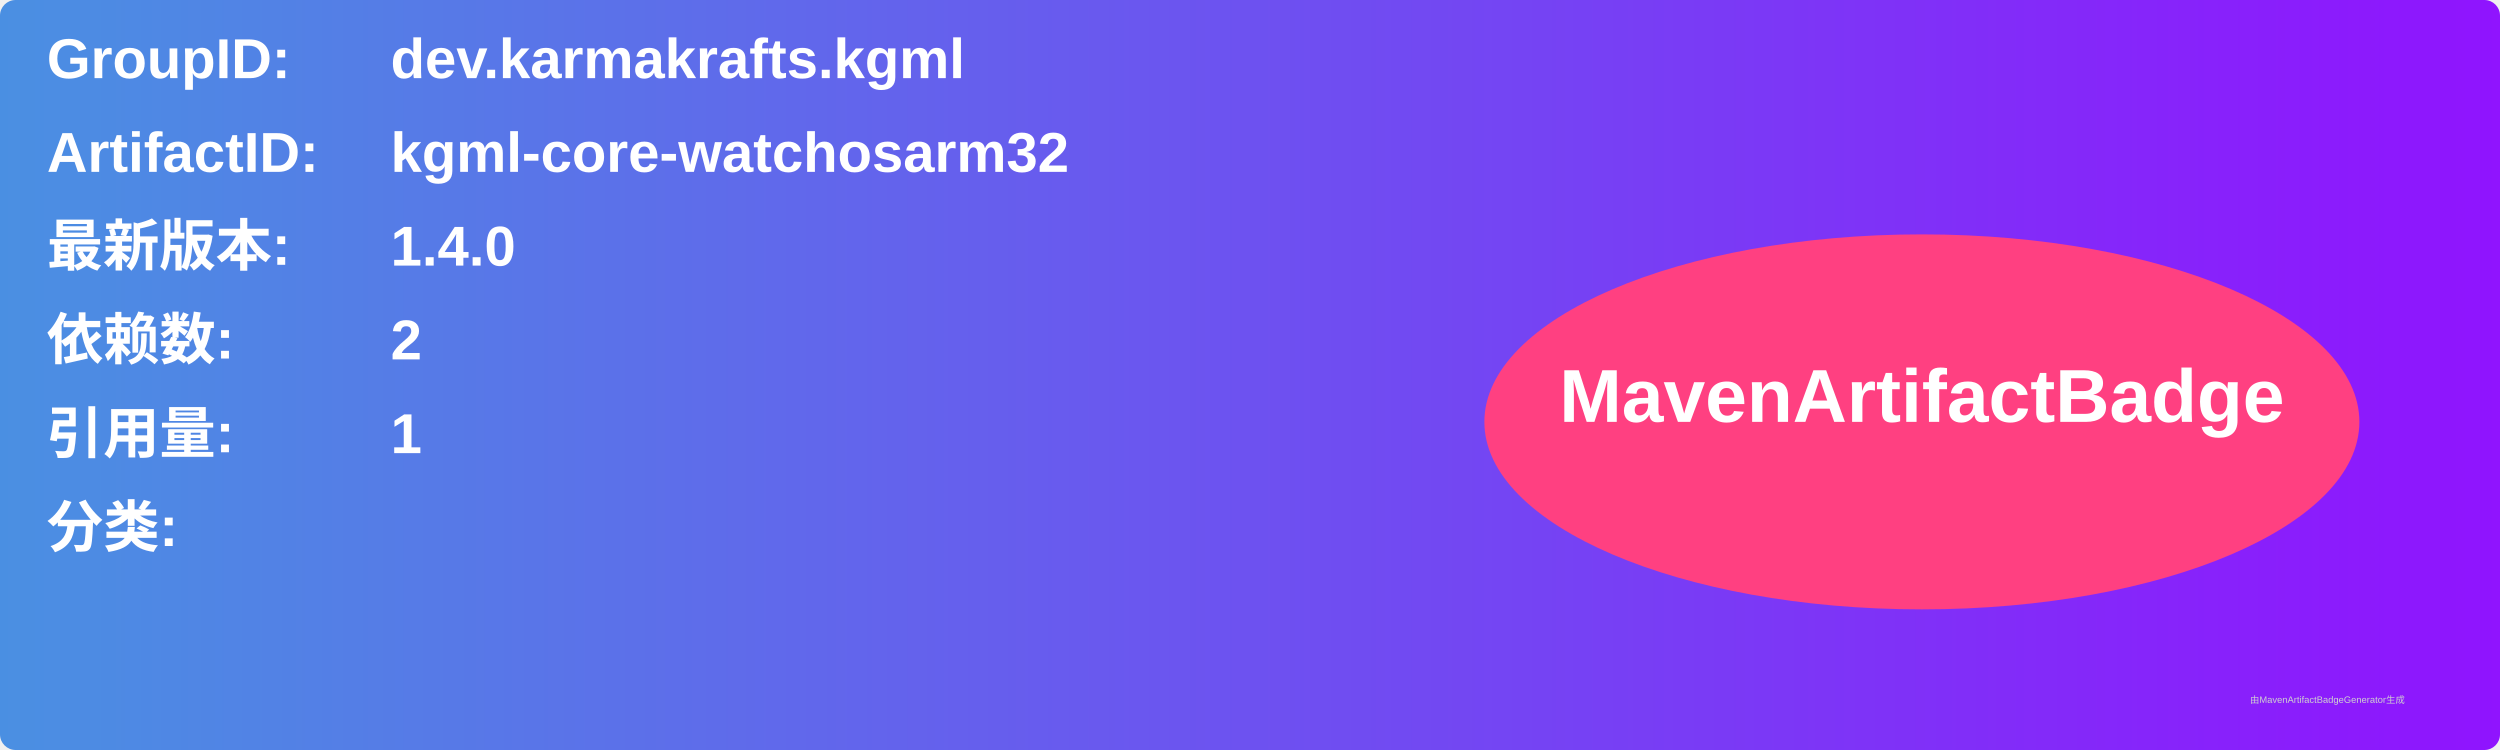
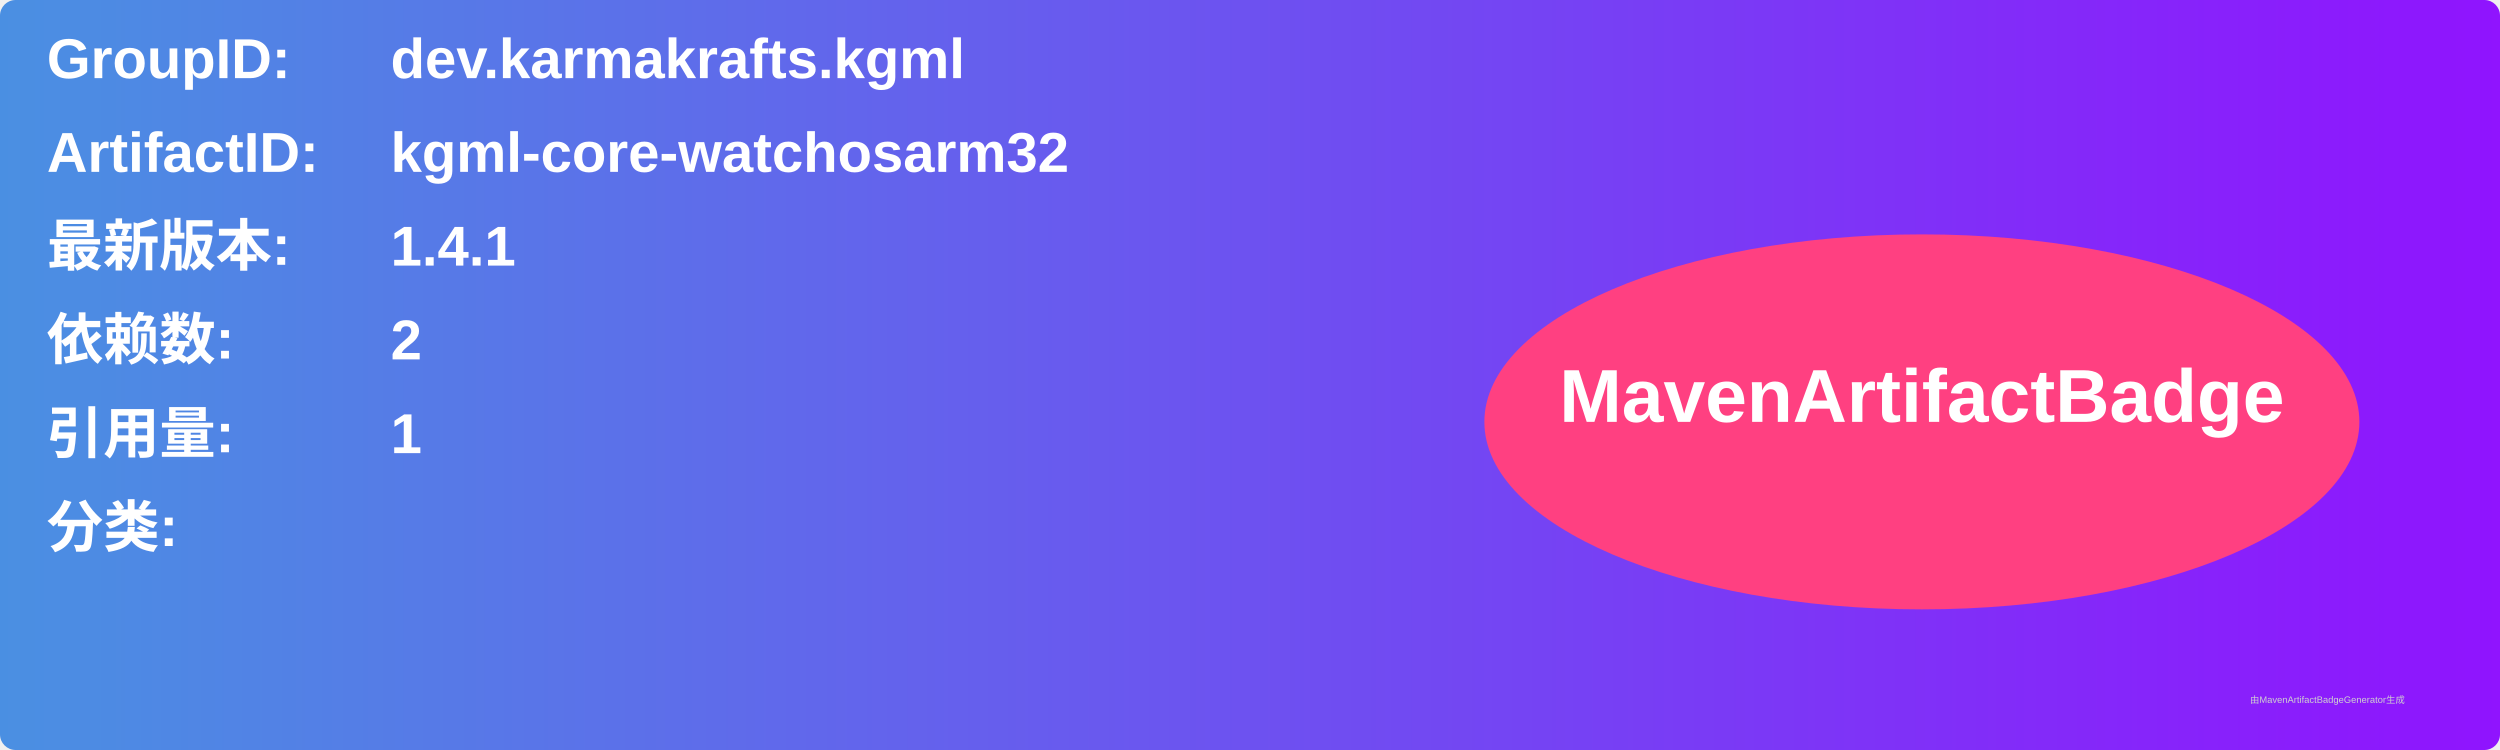
<svg xmlns="http://www.w3.org/2000/svg" width="800" height="240" viewBox="0 0 800 240">
  <linearGradient id="grad" x1="0%" y1="0%" x2="100%" y2="0%">
    <stop offset="0%" stop-color="#4a90e2" />
    <stop offset="100%" stop-color="#9013fe" />
  </linearGradient>
  <rect width="100%" height="100%" rx="5" ry="5" fill="url(#grad)" />
  <g transform="translate(15, 15)">
    <text x="0" y="10" font-family="Arial" font-size="18" fill="white" font-weight="bold" width="260">GroupID:</text>
    <text x="110" y="10" font-family="Arial" font-size="18" fill="white" font-weight="bold" width="460">dev.karmakrafts.kgml</text>
    <text x="0" y="40" font-family="Arial" font-size="18" fill="white" font-weight="bold" width="260">ArtifactID:</text>
    <text x="110" y="40" font-family="Arial" font-size="18" fill="white" font-weight="bold" width="460">kgml-core-watchosarm32</text>
    <text x="0" y="70" font-family="Arial" font-size="18" fill="white" font-weight="bold">最新版本:</text>
    <text x="110" y="70" font-family="Arial" font-size="18" fill="white" font-weight="bold">
-       <tspan font-weight="bold">1.4.0</tspan>
+       <tspan font-weight="bold">1.4.1</tspan>
    </text>
    <text x="0" y="100" font-family="Arial" font-size="18" fill="white" font-weight="bold">依赖数: </text>
    <text x="110" y="100" font-family="Arial" font-size="18" fill="white">
      <tspan font-weight="bold">2</tspan>
    </text>
    <text x="0" y="130" font-family="Arial" font-size="18" fill="white" font-weight="bold">引用量: </text>
    <text x="110" y="130" font-family="Arial" font-size="18" fill="white">
      <tspan font-weight="bold">1</tspan>
    </text>
    <text x="0" y="160" font-family="Arial" font-size="18" fill="white" font-weight="bold">分类:</text>
    <text x="10" y="190" font-family="Arial" font-size="10" fill="white">
      <tspan font-weight="bold" />
    </text>
    <ellipse cx="600" cy="120" rx="140" ry="60" fill="#ff4081" />
    <text x="600" y="120" text-anchor="middle" font-family="Arial" font-size="24" fill="white" font-weight="bold">MavenArtifactBadge</text>
  </g>
  <text x="720" y="225" font-family="Arial" font-size="3" fill="#d0d0d0">由MavenArtifactBadgeGenerator生成</text>
</svg>
